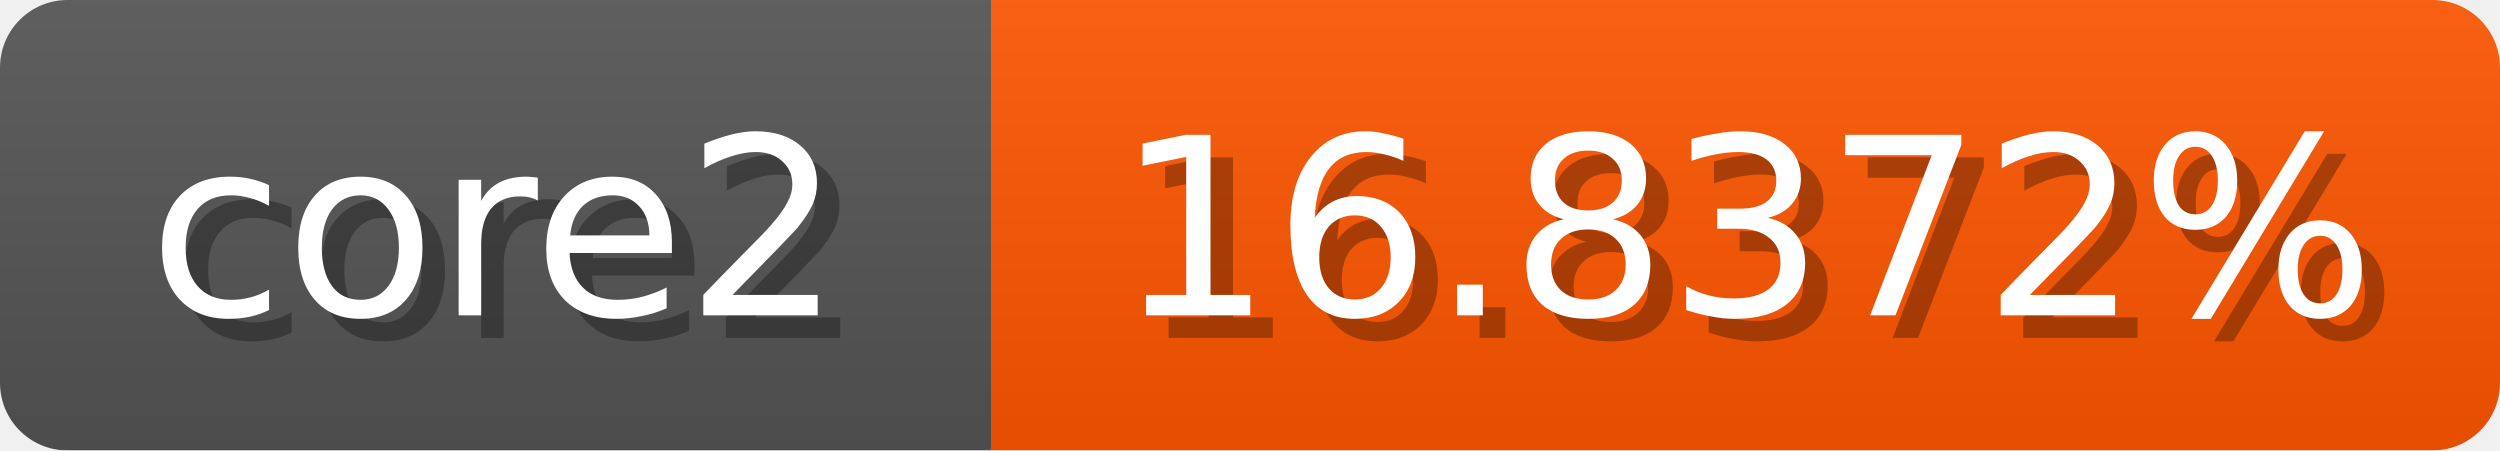
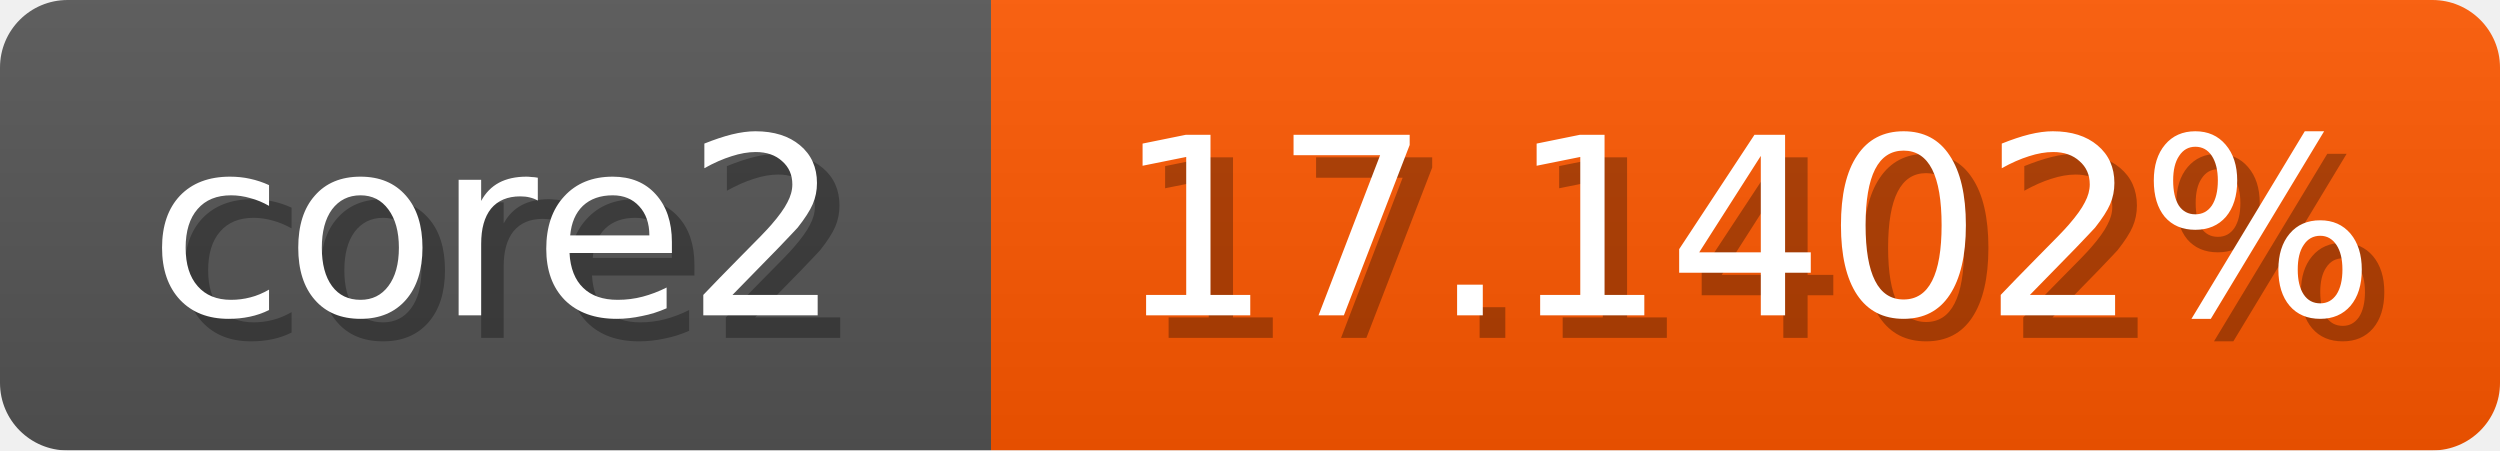
<svg xmlns="http://www.w3.org/2000/svg" width="111" height="20">
  <linearGradient id="b" x2="0" y2="100%">
    <stop offset="0" stop-color="#bbb" stop-opacity=".1" />
    <stop offset="1" stop-opacity=".1" />
  </linearGradient>
  <mask id="anybadge_1">
    <rect width="111" height="20" rx="3" fill="#fff" />
  </mask>
  <g mask="url(#anybadge_1)">
    <path fill="#555" d="M0 0h44v20H0z" />
-     <path fill="#ff5600" d="M44 0h67v20H44z" />
+     <path fill="#ff5800" d="M44 0h67v20H44z" />
    <path fill="url(#b)" d="M0 0h111v20H0z" />
  </g>
  <g fill="#fff" text-anchor="middle" font-family="DejaVu Sans,Verdana,Geneva,sans-serif" font-size="11">
    <text x="23.0" y="15" fill="#010101" fill-opacity=".3">core2</text>
    <text x="22.0" y="14">core2</text>
  </g>
  <g fill="#fff" text-anchor="middle" font-family="DejaVu Sans,Verdana,Geneva,sans-serif" font-size="11">
-     <text x="78.5" y="15" fill="#010101" fill-opacity=".3">16.8372%</text>
-     <text x="77.5" y="14">16.8372%</text>
+     <text x="78.5" y="15" fill="#010101" fill-opacity=".3">17.1402%</text>
+     <text x="77.5" y="14">17.1402%</text>
  </g>
</svg>
